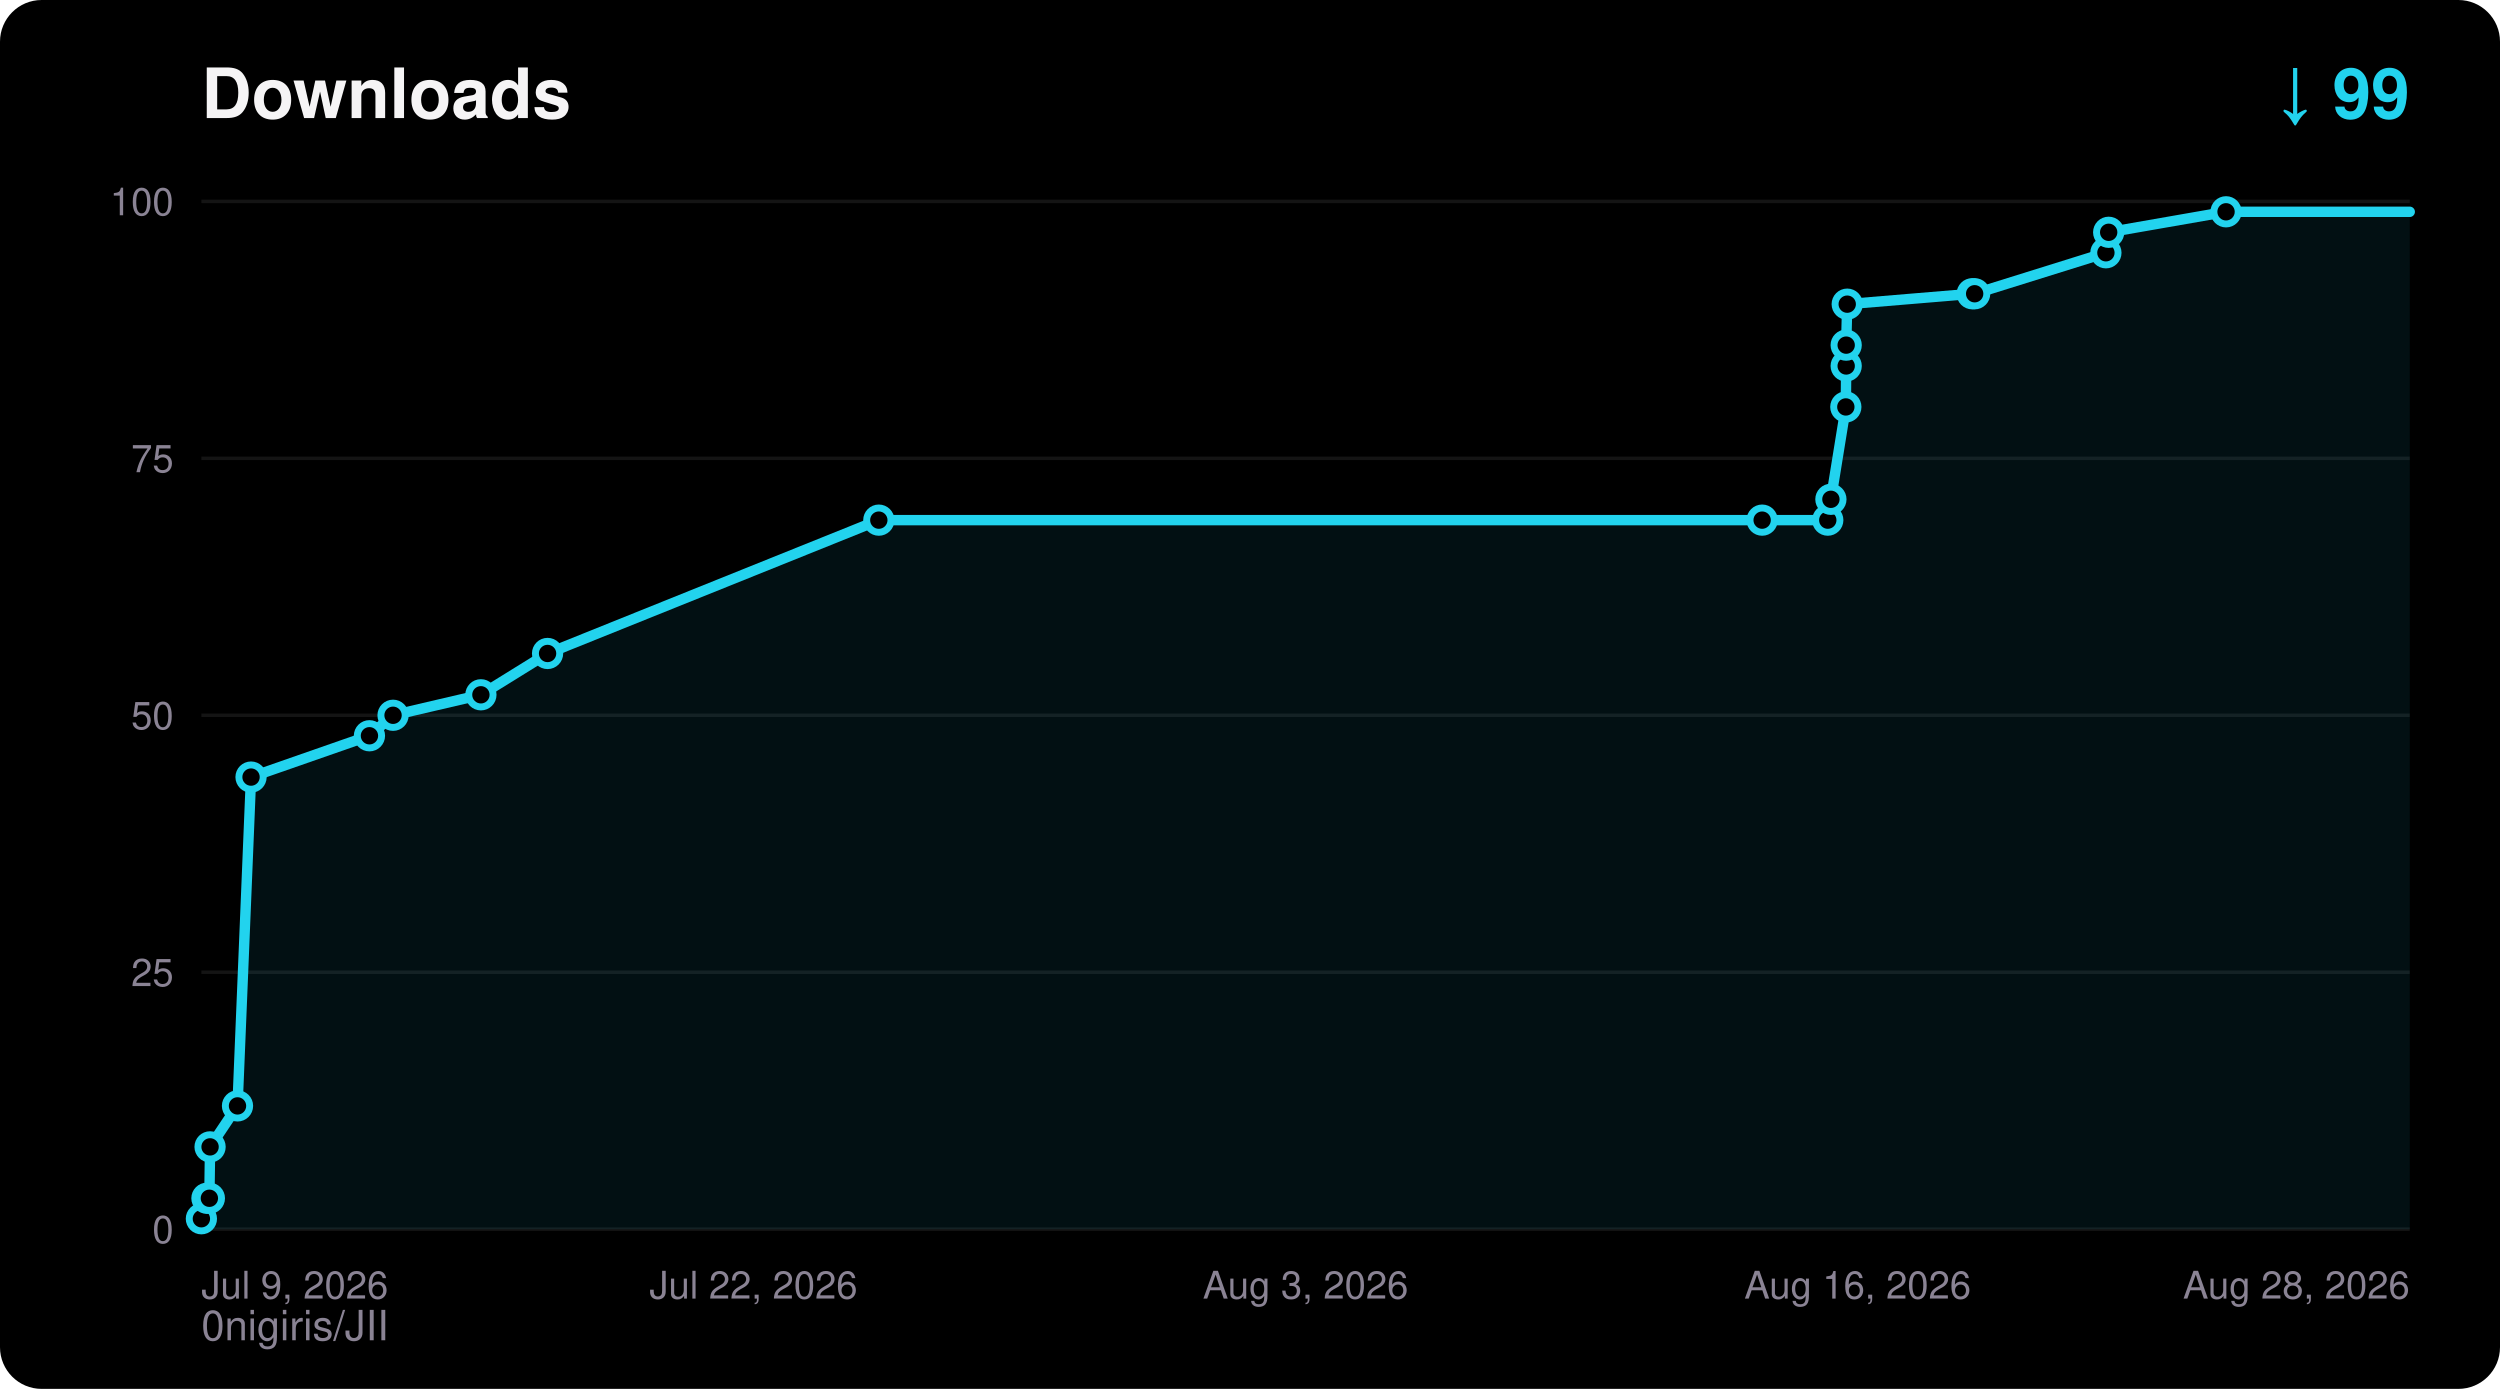
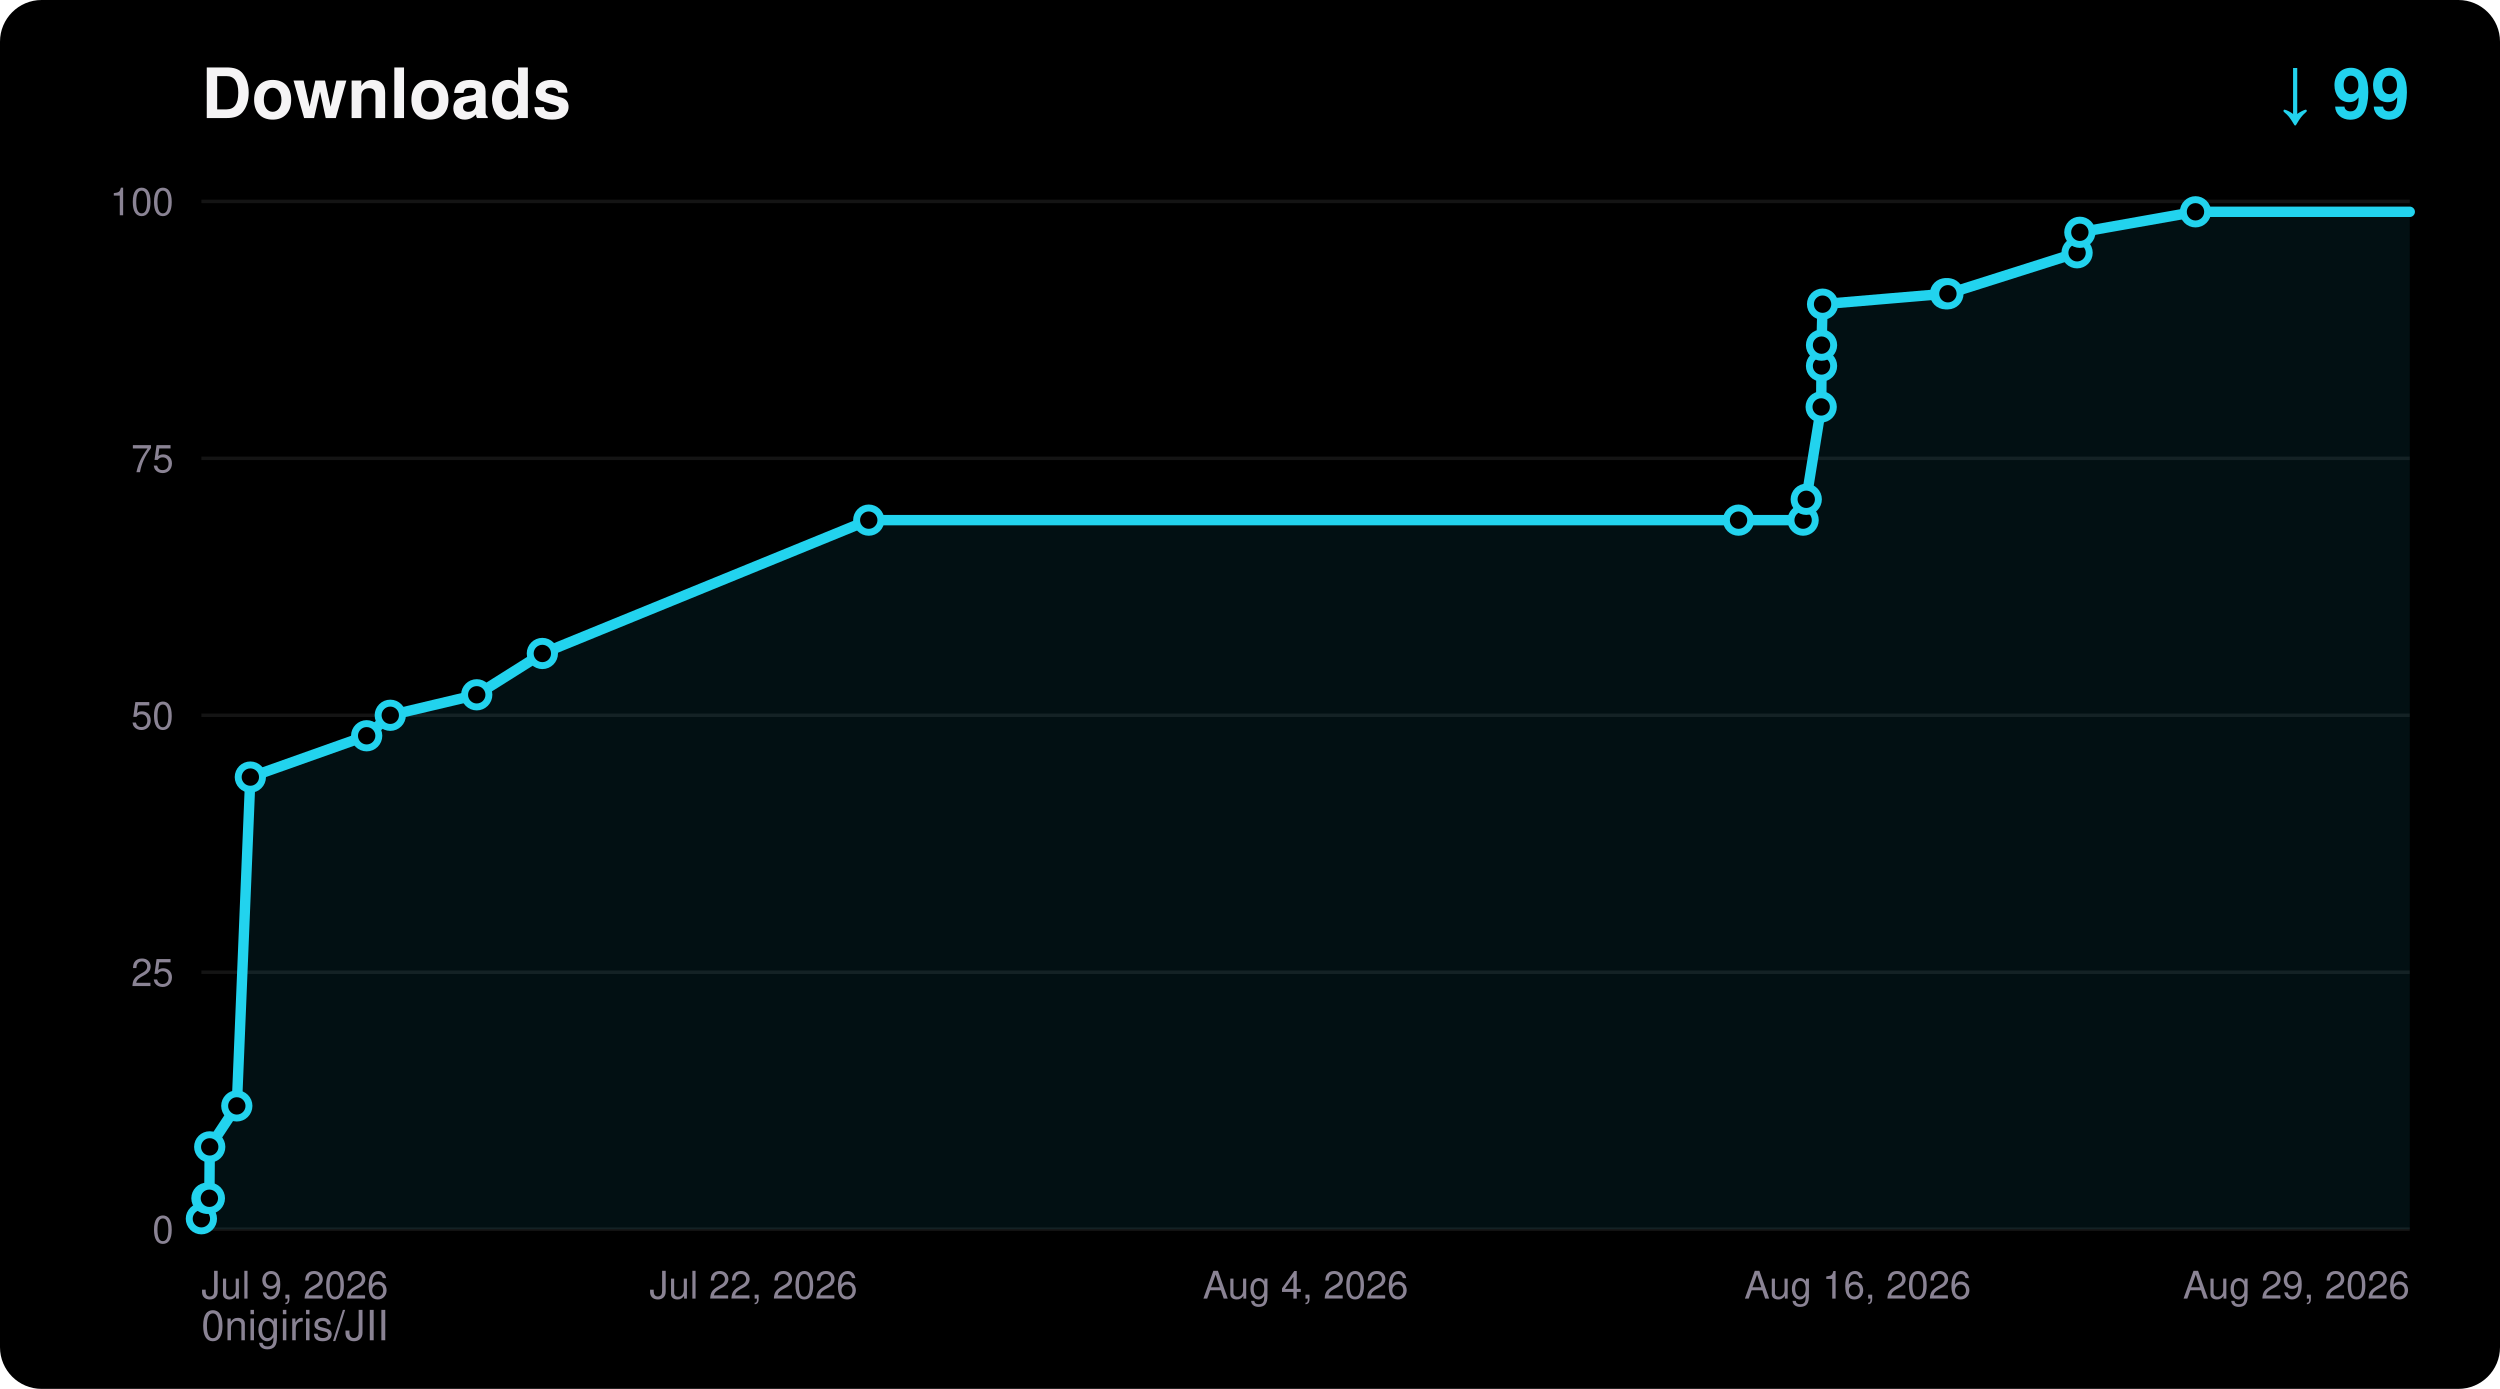
<svg xmlns="http://www.w3.org/2000/svg" width="720" height="400" viewBox="0 0 720 400" font-family="ui-sans-serif,Segoe UI,Helvetica,Arial,sans-serif">
  <rect width="720" height="400" rx="12" fill="#000000" />
  <text x="58" y="34" fill="#F5F4F5" font-size="20" font-weight="700">Downloads</text>
  <text x="694" y="34" fill="#22D3EE" font-size="20" font-weight="700" text-anchor="end">↓ 99</text>
  <text x="58" y="386" fill="#8A8394" font-size="12">0nigiris/JII</text>
  <line x1="58" y1="354.0" x2="694" y2="354.0" stroke="#FFFFFF14" stroke-width="1" />
  <text x="50" y="358.0" fill="#8A8394" font-size="11" text-anchor="end">0</text>
  <line x1="58" y1="280.0" x2="694" y2="280.0" stroke="#FFFFFF14" stroke-width="1" />
  <text x="50" y="284.0" fill="#8A8394" font-size="11" text-anchor="end">25</text>
  <line x1="58" y1="206.0" x2="694" y2="206.0" stroke="#FFFFFF14" stroke-width="1" />
  <text x="50" y="210.0" fill="#8A8394" font-size="11" text-anchor="end">50</text>
  <line x1="58" y1="132.0" x2="694" y2="132.0" stroke="#FFFFFF14" stroke-width="1" />
  <text x="50" y="136.0" fill="#8A8394" font-size="11" text-anchor="end">75</text>
  <line x1="58" y1="58.0" x2="694" y2="58.0" stroke="#FFFFFF14" stroke-width="1" />
  <text x="50" y="62.0" fill="#8A8394" font-size="11" text-anchor="end">100</text>
  <text x="58.0" y="374.0" fill="#8A8394" font-size="11" text-anchor="start">Jul 9, 2026</text>
  <text x="217.0" y="374.0" fill="#8A8394" font-size="11" text-anchor="middle">Jul 22, 2026</text>
-   <text x="376.0" y="374.0" fill="#8A8394" font-size="11" text-anchor="middle">Aug 3, 2026</text>
+   <text x="376.0" y="374.0" fill="#8A8394" font-size="11" text-anchor="middle">Aug 4, 2026</text>
  <text x="535.0" y="374.0" fill="#8A8394" font-size="11" text-anchor="middle">Aug 16, 2026</text>
-   <text x="694.0" y="374.0" fill="#8A8394" font-size="11" text-anchor="end">Aug 28, 2026</text>
-   <polygon points="58.0,354.0 58.0,351.0 59.6,345.1 60.3,345.1 60.5,330.3 68.4,318.5 72.3,223.8 106.4,211.9 113.2,206.0 138.5,200.1 157.7,188.2 253.1,149.8 507.5,149.8 526.4,149.8 527.3,143.8 531.6,117.2 531.7,105.4 531.7,99.4 532.0,87.6 568.0,84.6 568.7,84.6 606.5,72.8 607.3,66.9 641.1,61.0 694.0,61.0 694.0,354.0" fill="#22D3EE" fill-opacity="0.08" />
-   <polyline points="58.0,351.0 59.6,345.1 60.3,345.1 60.5,330.3 68.4,318.5 72.3,223.8 106.4,211.9 113.2,206.0 138.5,200.1 157.7,188.2 253.1,149.8 507.5,149.8 526.4,149.8 527.3,143.8 531.6,117.2 531.7,105.4 531.7,99.4 532.0,87.6 568.0,84.6 568.7,84.6 606.5,72.8 607.3,66.9 641.1,61.0 694.0,61.0" fill="none" stroke="#22D3EE" stroke-width="3" stroke-linejoin="round" stroke-linecap="round" />
+   <text x="694.0" y="374.0" fill="#8A8394" font-size="11" text-anchor="end">Aug 29, 2026</text>
+   <polygon points="58.0,354.0 58.0,351.0 59.6,345.1 60.3,345.1 60.4,330.3 68.2,318.5 72.1,223.8 105.6,211.9 112.4,206.0 137.3,200.1 156.2,188.2 250.2,149.8 500.7,149.8 519.3,149.8 520.2,143.8 524.5,117.2 524.6,105.4 524.6,99.4 524.9,87.6 560.3,84.6 561.0,84.6 598.2,72.8 599.0,66.9 632.3,61.0 694.0,61.0 694.0,354.0" fill="#22D3EE" fill-opacity="0.08" />
+   <polyline points="58.0,351.0 59.6,345.1 60.3,345.1 60.4,330.3 68.2,318.5 72.1,223.8 105.6,211.9 112.4,206.0 137.3,200.1 156.2,188.2 250.2,149.8 500.7,149.8 519.3,149.8 520.2,143.8 524.5,117.2 524.6,105.4 524.6,99.4 524.9,87.6 560.3,84.6 561.0,84.6 598.2,72.8 599.0,66.9 632.3,61.0 694.0,61.0" fill="none" stroke="#22D3EE" stroke-width="3" stroke-linejoin="round" stroke-linecap="round" />
  <circle cx="58.0" cy="351.0" r="3.5" fill="#000000" stroke="#22D3EE" stroke-width="2" />
  <circle cx="59.6" cy="345.1" r="3.5" fill="#000000" stroke="#22D3EE" stroke-width="2" />
  <circle cx="60.3" cy="345.1" r="3.5" fill="#000000" stroke="#22D3EE" stroke-width="2" />
-   <circle cx="60.5" cy="330.3" r="3.5" fill="#000000" stroke="#22D3EE" stroke-width="2" />
-   <circle cx="68.4" cy="318.5" r="3.5" fill="#000000" stroke="#22D3EE" stroke-width="2" />
-   <circle cx="72.3" cy="223.8" r="3.5" fill="#000000" stroke="#22D3EE" stroke-width="2" />
-   <circle cx="106.4" cy="211.9" r="3.5" fill="#000000" stroke="#22D3EE" stroke-width="2" />
-   <circle cx="113.2" cy="206.0" r="3.5" fill="#000000" stroke="#22D3EE" stroke-width="2" />
-   <circle cx="138.5" cy="200.1" r="3.5" fill="#000000" stroke="#22D3EE" stroke-width="2" />
-   <circle cx="157.7" cy="188.2" r="3.5" fill="#000000" stroke="#22D3EE" stroke-width="2" />
-   <circle cx="253.1" cy="149.8" r="3.5" fill="#000000" stroke="#22D3EE" stroke-width="2" />
-   <circle cx="507.5" cy="149.8" r="3.5" fill="#000000" stroke="#22D3EE" stroke-width="2" />
-   <circle cx="526.4" cy="149.8" r="3.5" fill="#000000" stroke="#22D3EE" stroke-width="2" />
-   <circle cx="527.3" cy="143.8" r="3.5" fill="#000000" stroke="#22D3EE" stroke-width="2" />
-   <circle cx="531.6" cy="117.2" r="3.5" fill="#000000" stroke="#22D3EE" stroke-width="2" />
-   <circle cx="531.7" cy="105.4" r="3.5" fill="#000000" stroke="#22D3EE" stroke-width="2" />
-   <circle cx="531.7" cy="99.4" r="3.5" fill="#000000" stroke="#22D3EE" stroke-width="2" />
-   <circle cx="532.0" cy="87.6" r="3.5" fill="#000000" stroke="#22D3EE" stroke-width="2" />
-   <circle cx="568.0" cy="84.6" r="3.5" fill="#000000" stroke="#22D3EE" stroke-width="2" />
-   <circle cx="568.7" cy="84.6" r="3.5" fill="#000000" stroke="#22D3EE" stroke-width="2" />
-   <circle cx="606.5" cy="72.8" r="3.5" fill="#000000" stroke="#22D3EE" stroke-width="2" />
-   <circle cx="607.3" cy="66.9" r="3.5" fill="#000000" stroke="#22D3EE" stroke-width="2" />
-   <circle cx="641.1" cy="61.0" r="3.5" fill="#000000" stroke="#22D3EE" stroke-width="2" />
+   <circle cx="60.4" cy="330.3" r="3.5" fill="#000000" stroke="#22D3EE" stroke-width="2" />
+   <circle cx="68.2" cy="318.5" r="3.5" fill="#000000" stroke="#22D3EE" stroke-width="2" />
+   <circle cx="72.1" cy="223.8" r="3.5" fill="#000000" stroke="#22D3EE" stroke-width="2" />
+   <circle cx="105.6" cy="211.9" r="3.5" fill="#000000" stroke="#22D3EE" stroke-width="2" />
+   <circle cx="112.4" cy="206.0" r="3.5" fill="#000000" stroke="#22D3EE" stroke-width="2" />
+   <circle cx="137.3" cy="200.1" r="3.5" fill="#000000" stroke="#22D3EE" stroke-width="2" />
+   <circle cx="156.2" cy="188.2" r="3.5" fill="#000000" stroke="#22D3EE" stroke-width="2" />
+   <circle cx="250.2" cy="149.8" r="3.5" fill="#000000" stroke="#22D3EE" stroke-width="2" />
+   <circle cx="500.7" cy="149.8" r="3.5" fill="#000000" stroke="#22D3EE" stroke-width="2" />
+   <circle cx="519.3" cy="149.8" r="3.5" fill="#000000" stroke="#22D3EE" stroke-width="2" />
+   <circle cx="520.2" cy="143.8" r="3.5" fill="#000000" stroke="#22D3EE" stroke-width="2" />
+   <circle cx="524.5" cy="117.2" r="3.5" fill="#000000" stroke="#22D3EE" stroke-width="2" />
+   <circle cx="524.6" cy="105.4" r="3.5" fill="#000000" stroke="#22D3EE" stroke-width="2" />
+   <circle cx="524.6" cy="99.4" r="3.5" fill="#000000" stroke="#22D3EE" stroke-width="2" />
+   <circle cx="524.9" cy="87.6" r="3.5" fill="#000000" stroke="#22D3EE" stroke-width="2" />
+   <circle cx="560.3" cy="84.6" r="3.5" fill="#000000" stroke="#22D3EE" stroke-width="2" />
+   <circle cx="561.0" cy="84.6" r="3.5" fill="#000000" stroke="#22D3EE" stroke-width="2" />
+   <circle cx="598.2" cy="72.8" r="3.5" fill="#000000" stroke="#22D3EE" stroke-width="2" />
+   <circle cx="599.0" cy="66.9" r="3.5" fill="#000000" stroke="#22D3EE" stroke-width="2" />
+   <circle cx="632.3" cy="61.0" r="3.5" fill="#000000" stroke="#22D3EE" stroke-width="2" />
</svg>
